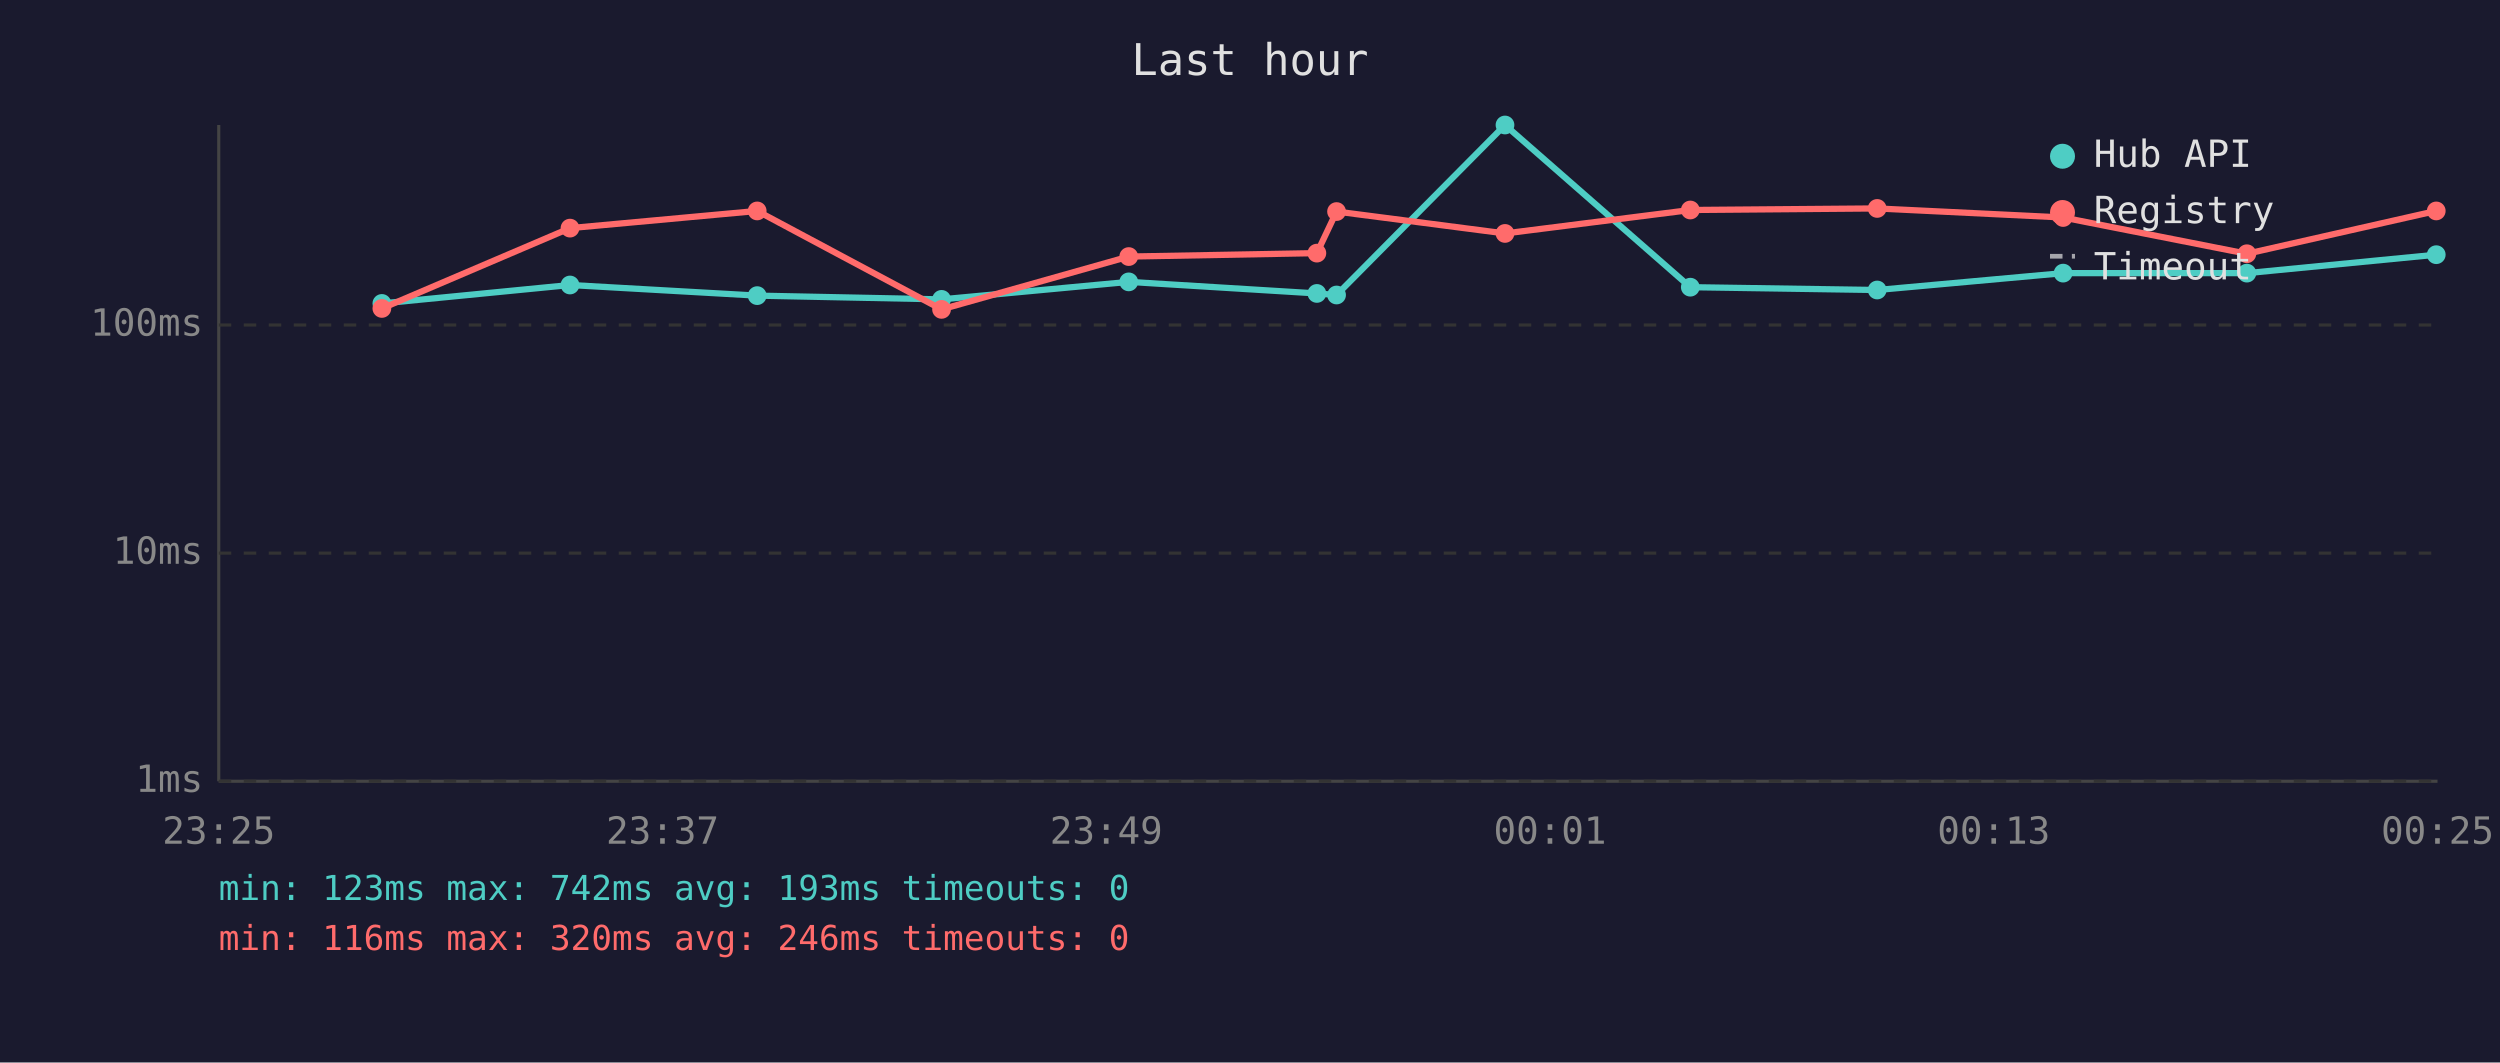
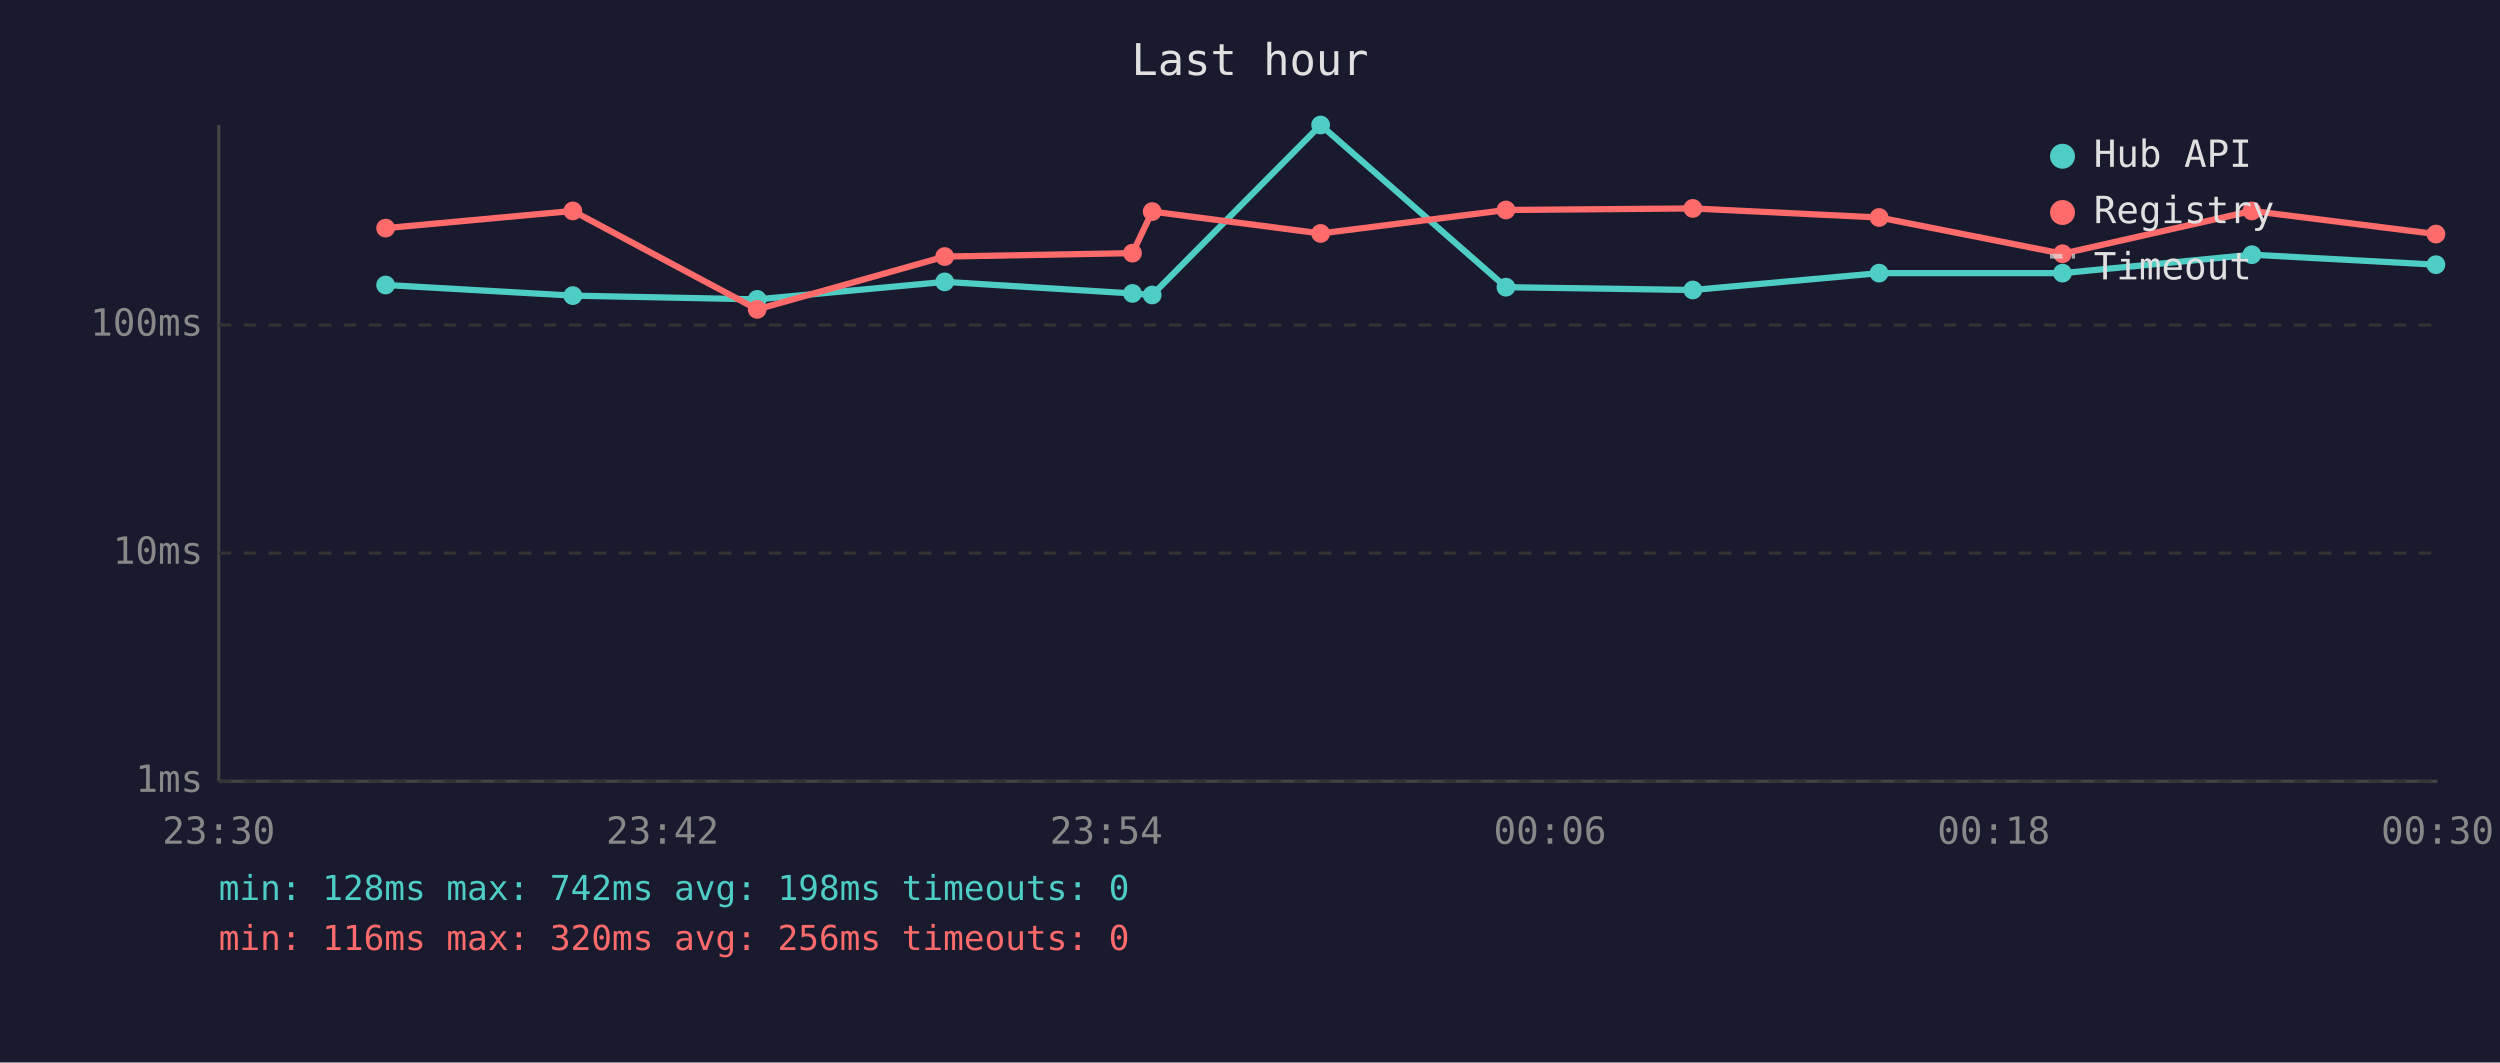
<svg xmlns="http://www.w3.org/2000/svg" viewBox="0 0 800 340" font-family="monospace" font-size="12">
  <rect width="800" height="340" fill="#1a1a2e" />
  <text x="400" y="24" fill="#e0e0e0" font-size="14" text-anchor="middle">Last hour</text>
  <line x1="70" y1="40" x2="70" y2="250" stroke="#444" stroke-width="1" />
  <line x1="70" y1="250" x2="780" y2="250" stroke="#444" stroke-width="1" />
  <line x1="70" y1="250" x2="780" y2="250" stroke="#333" stroke-width="1" stroke-dasharray="4" />
  <text x="65" y="250" fill="#888" text-anchor="end" dominant-baseline="middle">1ms</text>
  <line x1="70" y1="177" x2="780" y2="177" stroke="#333" stroke-width="1" stroke-dasharray="4" />
  <text x="65" y="177" fill="#888" text-anchor="end" dominant-baseline="middle">10ms</text>
  <line x1="70" y1="104" x2="780" y2="104" stroke="#333" stroke-width="1" stroke-dasharray="4" />
  <text x="65" y="104" fill="#888" text-anchor="end" dominant-baseline="middle">100ms</text>
-   <text x="70" y="270" fill="#888" text-anchor="middle">23:25</text>
-   <text x="212" y="270" fill="#888" text-anchor="middle">23:37</text>
-   <text x="354" y="270" fill="#888" text-anchor="middle">23:49</text>
-   <text x="496" y="270" fill="#888" text-anchor="middle">00:01</text>
-   <text x="638" y="270" fill="#888" text-anchor="middle">00:13</text>
-   <text x="780" y="270" fill="#888" text-anchor="middle">00:25</text>
-   <polyline points="122.2,97.1 182.4,91.2 242.3,94.6 301.3,95.8 361.2,90.2 421.4,93.9 427.7,94.4 481.6,40.0 540.9,91.9 600.7,92.8 660.2,87.4 719.0,87.4 779.6,81.5" fill="none" stroke="#4ecdc4" stroke-width="2" opacity="1" />
-   <circle cx="122.2" cy="97.1" r="3" fill="#4ecdc4" />
-   <circle cx="182.4" cy="91.2" r="3" fill="#4ecdc4" />
-   <circle cx="242.3" cy="94.6" r="3" fill="#4ecdc4" />
-   <circle cx="301.3" cy="95.8" r="3" fill="#4ecdc4" />
-   <circle cx="361.2" cy="90.2" r="3" fill="#4ecdc4" />
-   <circle cx="421.4" cy="93.9" r="3" fill="#4ecdc4" />
-   <circle cx="427.7" cy="94.4" r="3" fill="#4ecdc4" />
-   <circle cx="481.6" cy="40.0" r="3" fill="#4ecdc4" />
-   <circle cx="540.9" cy="91.9" r="3" fill="#4ecdc4" />
-   <circle cx="600.7" cy="92.8" r="3" fill="#4ecdc4" />
-   <circle cx="660.2" cy="87.4" r="3" fill="#4ecdc4" />
-   <circle cx="719.0" cy="87.4" r="3" fill="#4ecdc4" />
-   <circle cx="779.6" cy="81.5" r="3" fill="#4ecdc4" />
-   <polyline points="122.2,98.7 182.4,73.0 242.3,67.5 301.3,99.0 361.2,82.1 421.4,81.0 427.7,67.7 481.6,74.7 540.9,67.2 600.7,66.7 660.2,69.6 719.0,81.2 779.6,67.5" fill="none" stroke="#ff6b6b" stroke-width="2" opacity="1" />
-   <circle cx="122.2" cy="98.7" r="3" fill="#ff6b6b" />
-   <circle cx="182.4" cy="73.0" r="3" fill="#ff6b6b" />
-   <circle cx="242.3" cy="67.5" r="3" fill="#ff6b6b" />
-   <circle cx="301.3" cy="99.0" r="3" fill="#ff6b6b" />
-   <circle cx="361.2" cy="82.1" r="3" fill="#ff6b6b" />
-   <circle cx="421.4" cy="81.0" r="3" fill="#ff6b6b" />
-   <circle cx="427.7" cy="67.7" r="3" fill="#ff6b6b" />
-   <circle cx="481.6" cy="74.7" r="3" fill="#ff6b6b" />
-   <circle cx="540.9" cy="67.2" r="3" fill="#ff6b6b" />
-   <circle cx="600.7" cy="66.7" r="3" fill="#ff6b6b" />
-   <circle cx="660.2" cy="69.6" r="3" fill="#ff6b6b" />
-   <circle cx="719.0" cy="81.2" r="3" fill="#ff6b6b" />
-   <circle cx="779.6" cy="67.5" r="3" fill="#ff6b6b" />
+   <text x="70" y="270" fill="#888" text-anchor="middle">23:30</text>
+   <text x="212" y="270" fill="#888" text-anchor="middle">23:42</text>
+   <text x="354" y="270" fill="#888" text-anchor="middle">23:54</text>
+   <text x="496" y="270" fill="#888" text-anchor="middle">00:06</text>
+   <text x="638" y="270" fill="#888" text-anchor="middle">00:18</text>
+   <text x="780" y="270" fill="#888" text-anchor="middle">00:30</text>
+   <polyline points="123.4,91.2 183.3,94.6 242.3,95.8 302.3,90.2 362.4,93.9 368.7,94.4 422.6,40.0 481.9,91.9 541.7,92.8 601.3,87.4 660.0,87.4 720.6,81.5 779.5,84.7" fill="none" stroke="#4ecdc4" stroke-width="2" opacity="1" />
+   <circle cx="123.4" cy="91.2" r="3" fill="#4ecdc4" />
+   <circle cx="183.3" cy="94.6" r="3" fill="#4ecdc4" />
+   <circle cx="242.3" cy="95.8" r="3" fill="#4ecdc4" />
+   <circle cx="302.3" cy="90.2" r="3" fill="#4ecdc4" />
+   <circle cx="362.4" cy="93.9" r="3" fill="#4ecdc4" />
+   <circle cx="368.7" cy="94.4" r="3" fill="#4ecdc4" />
+   <circle cx="422.6" cy="40.0" r="3" fill="#4ecdc4" />
+   <circle cx="481.9" cy="91.9" r="3" fill="#4ecdc4" />
+   <circle cx="541.7" cy="92.8" r="3" fill="#4ecdc4" />
+   <circle cx="601.3" cy="87.4" r="3" fill="#4ecdc4" />
+   <circle cx="660.0" cy="87.4" r="3" fill="#4ecdc4" />
+   <circle cx="720.6" cy="81.5" r="3" fill="#4ecdc4" />
+   <circle cx="779.5" cy="84.7" r="3" fill="#4ecdc4" />
+   <polyline points="123.4,73.0 183.3,67.5 242.3,99.0 302.3,82.1 362.4,81.0 368.7,67.7 422.6,74.7 481.9,67.2 541.7,66.7 601.3,69.6 660.0,81.2 720.6,67.5 779.5,74.9" fill="none" stroke="#ff6b6b" stroke-width="2" opacity="1" />
+   <circle cx="123.4" cy="73.0" r="3" fill="#ff6b6b" />
+   <circle cx="183.3" cy="67.5" r="3" fill="#ff6b6b" />
+   <circle cx="242.3" cy="99.0" r="3" fill="#ff6b6b" />
+   <circle cx="302.3" cy="82.1" r="3" fill="#ff6b6b" />
+   <circle cx="362.4" cy="81.0" r="3" fill="#ff6b6b" />
+   <circle cx="368.7" cy="67.7" r="3" fill="#ff6b6b" />
+   <circle cx="422.6" cy="74.7" r="3" fill="#ff6b6b" />
+   <circle cx="481.9" cy="67.2" r="3" fill="#ff6b6b" />
+   <circle cx="541.7" cy="66.7" r="3" fill="#ff6b6b" />
+   <circle cx="601.3" cy="69.6" r="3" fill="#ff6b6b" />
+   <circle cx="660.0" cy="81.2" r="3" fill="#ff6b6b" />
+   <circle cx="720.6" cy="67.5" r="3" fill="#ff6b6b" />
+   <circle cx="779.5" cy="74.9" r="3" fill="#ff6b6b" />
  <circle cx="660" cy="50" r="4" fill="#4ecdc4" />
  <text x="670" y="50" fill="#e0e0e0" dominant-baseline="middle">Hub API</text>
  <circle cx="660" cy="68" r="4" fill="#ff6b6b" />
  <text x="670" y="68" fill="#e0e0e0" dominant-baseline="middle">Registry</text>
  <line x1="656" y1="82" x2="664" y2="82" stroke="#e0e0e0" stroke-width="1.5" stroke-dasharray="4,3" opacity="0.7" />
  <text x="670" y="86" fill="#e0e0e0" dominant-baseline="middle">Timeout</text>
-   <text x="70" y="288" fill="#4ecdc4" font-size="11">min: 123ms  max: 742ms  avg: 193ms  timeouts: 0</text>
-   <text x="70" y="304" fill="#ff6b6b" font-size="11">min: 116ms  max: 320ms  avg: 246ms  timeouts: 0</text>
+   <text x="70" y="288" fill="#4ecdc4" font-size="11">min: 128ms  max: 742ms  avg: 198ms  timeouts: 0</text>
+   <text x="70" y="304" fill="#ff6b6b" font-size="11">min: 116ms  max: 320ms  avg: 256ms  timeouts: 0</text>
</svg>
